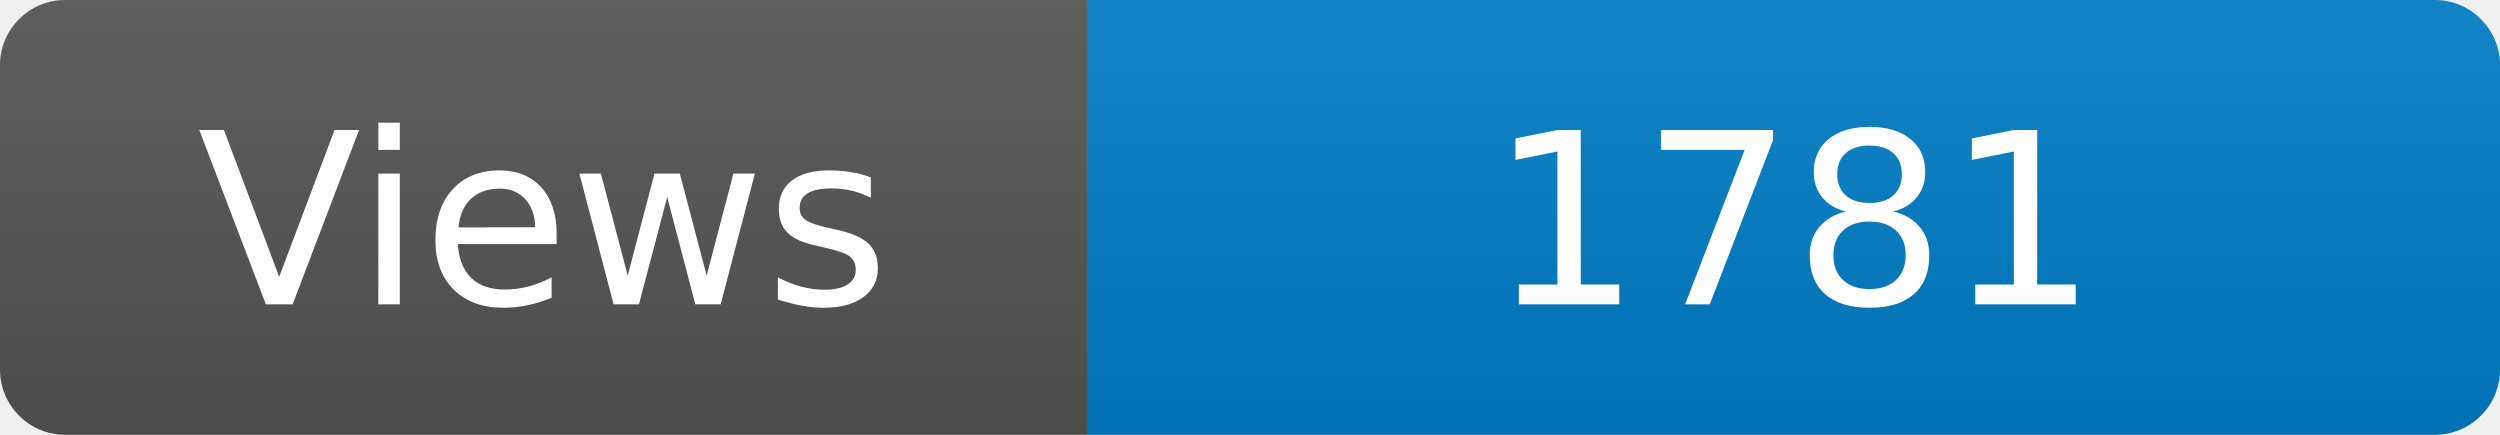
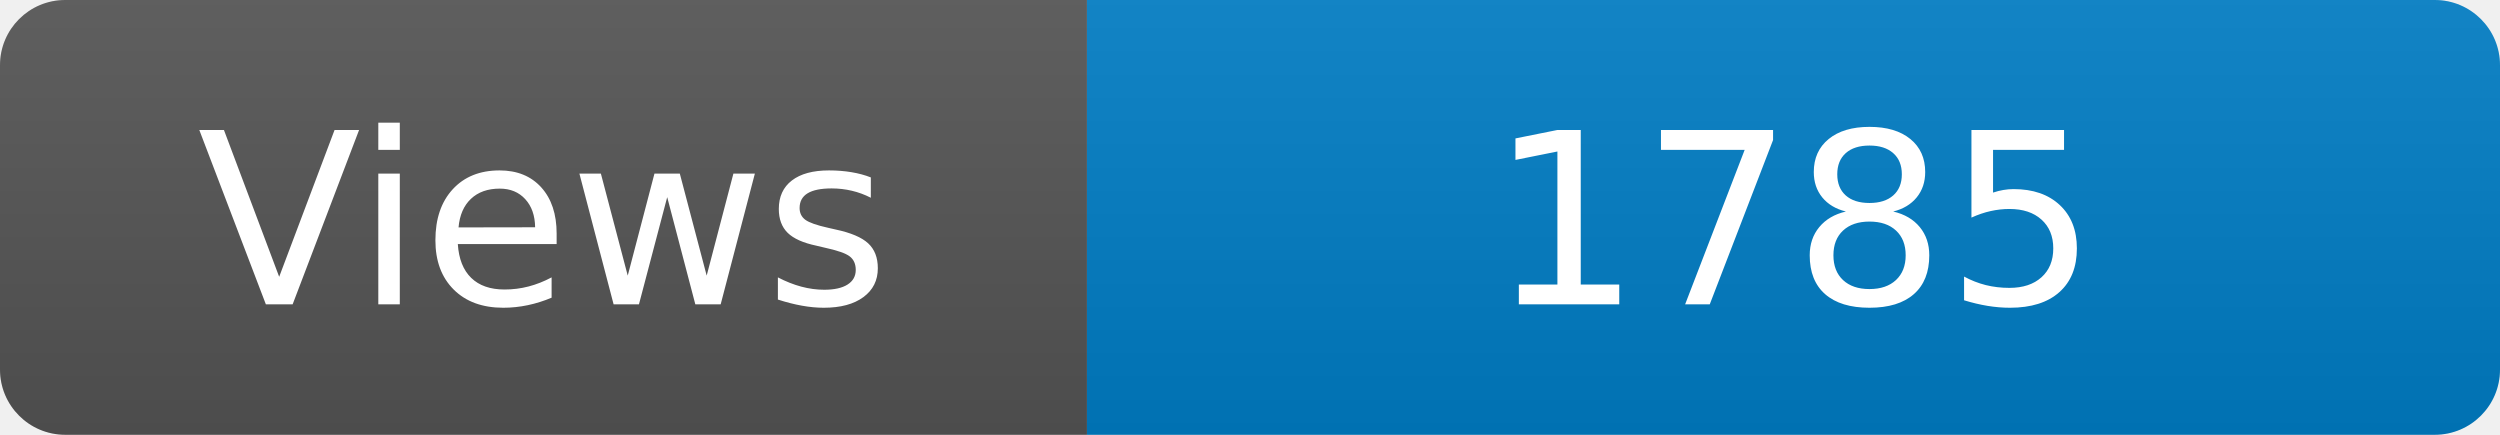
<svg xmlns="http://www.w3.org/2000/svg" width="115" height="20" role="img" aria-label="Maintained?: yes">
  <linearGradient id="s" x2="0" y2="100%">
    <stop offset="0" stop-color="#bbb" stop-opacity=".1" />
    <stop offset="1" stop-opacity=".1" />
  </linearGradient>
  <clipPath id="r">
    <rect width="115" height="20" rx="3" fill="#fff" />
  </clipPath>
  <g clip-path="url(#r)">
    <rect width="50" height="20" fill="#555" />
    <rect x="50" width="160" height="20" fill="#007ec6" />
    <rect width="115" height="20" fill="url(#s)" />
  </g>
  <g fill="#fff" text-anchor="middle" font-family="Verdana,Geneva,DejaVu Sans,sans-serif" font-size="110">
    <text x="250" y="140" transform="scale(.1)" fill="#fff">Views</text>
-     <text x="825" y="140" transform="scale(.1)" fill="#fff">1781</text>
+     <text x="825" y="140" transform="scale(.1)" fill="#fff">1785</text>
  </g>
</svg>
